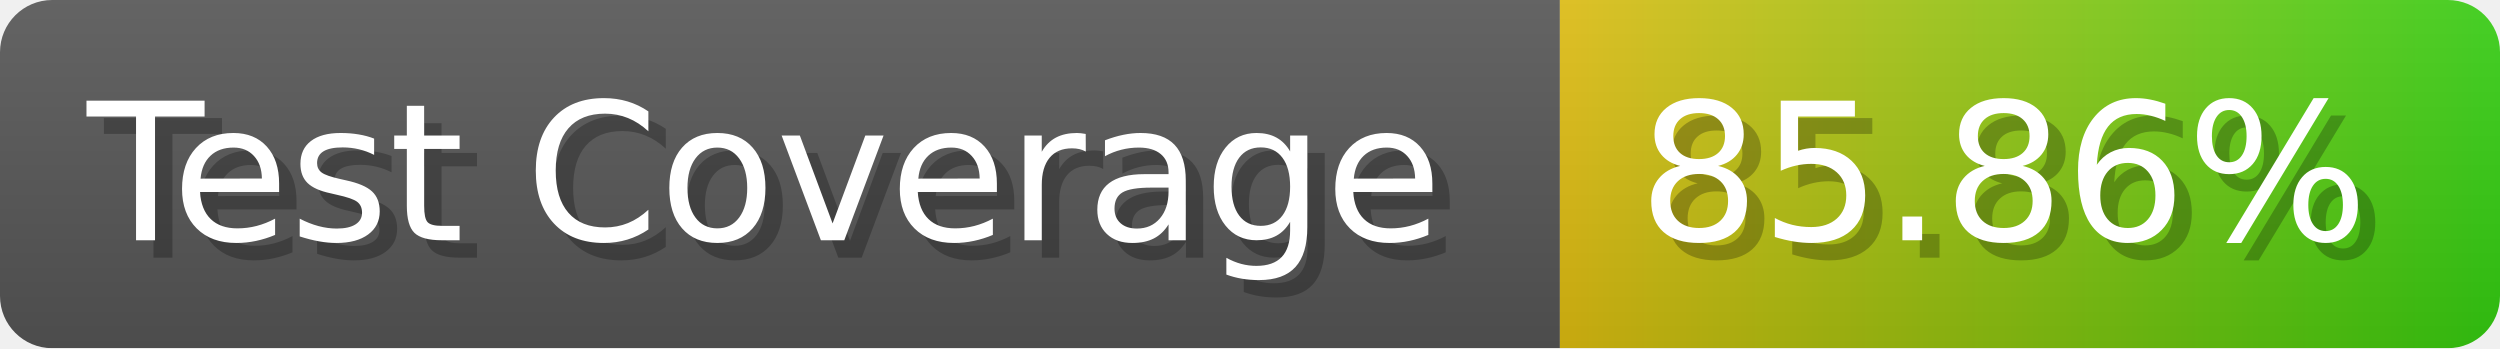
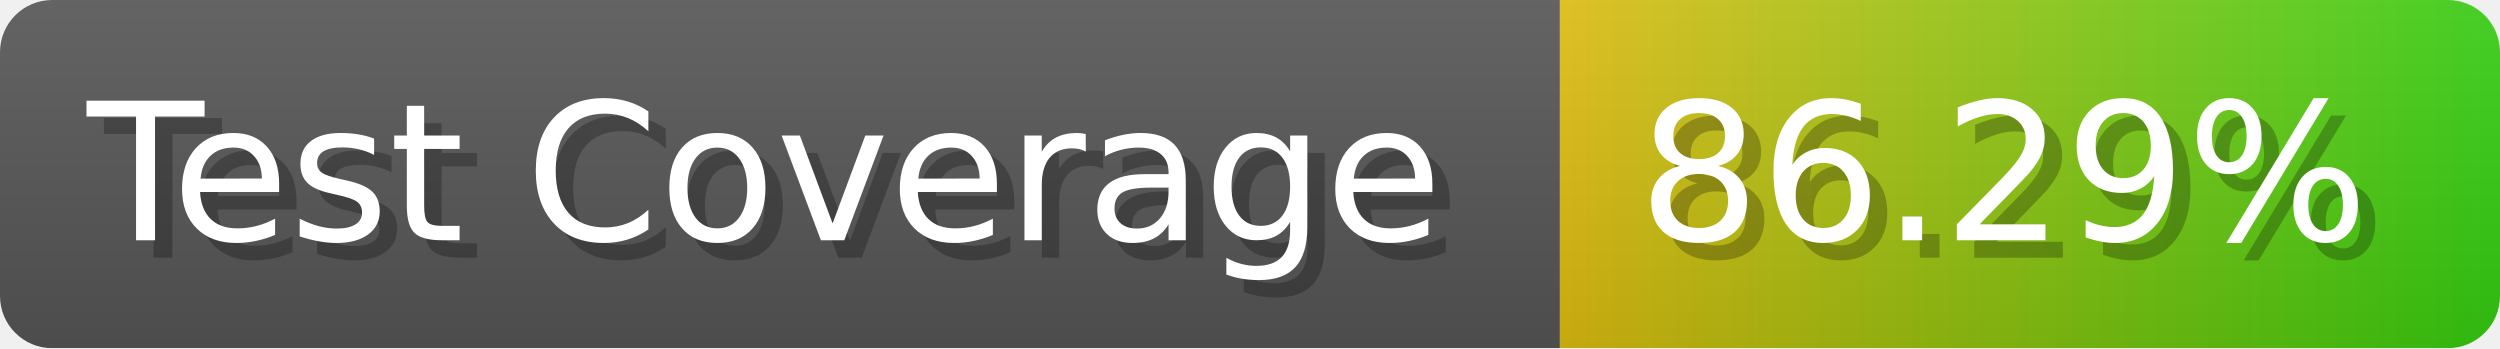
- <svg xmlns="http://www.w3.org/2000/svg" width="143.6" height="20" viewBox="0 0 1436 200" role="img" aria-label="Test Coverage: 85.86%">
+ <svg xmlns="http://www.w3.org/2000/svg" width="143.6" height="20" viewBox="0 0 1436 200" role="img" aria-label="Test Coverage: 86.29%">
  <linearGradient id="a" x2="0" y2="100%">
    <stop offset="0" stop-opacity=".1" stop-color="#EEE" />
    <stop offset="1" stop-opacity=".1" />
  </linearGradient>
  <mask id="m">
    <rect width="1436" height="200" rx="30" fill="#FFF" />
  </mask>
  <g mask="url(#m)">
    <rect width="896" height="200" fill="#555" />
    <rect width="540" height="200" fill="url(#x)" x="896" />
    <rect width="1436" height="200" fill="url(#a)" />
  </g>
  <g aria-hidden="true" fill="#fff" text-anchor="start" font-family="Verdana,DejaVu Sans,sans-serif" font-size="110">
    <text x="60" y="148" textLength="796" fill="#000" opacity="0.25">Test Coverage</text>
    <text x="50" y="138" textLength="796">Test Coverage</text>
-     <text x="951" y="148" textLength="440" fill="#000" opacity="0.25">85.86%</text>
-     <text x="941" y="138" textLength="440">85.86%</text>
+     <text x="951" y="148" textLength="440" fill="#000" opacity="0.25">86.29%</text>
+     <text x="941" y="138" textLength="440">86.29%</text>
  </g>
  <linearGradient id="x" x1="0%" y1="0%" x2="100%" y2="0%">
    <stop offset="0%" style="stop-color:#DB1" />
    <stop offset="100%" style="stop-color:#3C1" />
  </linearGradient>
</svg>
